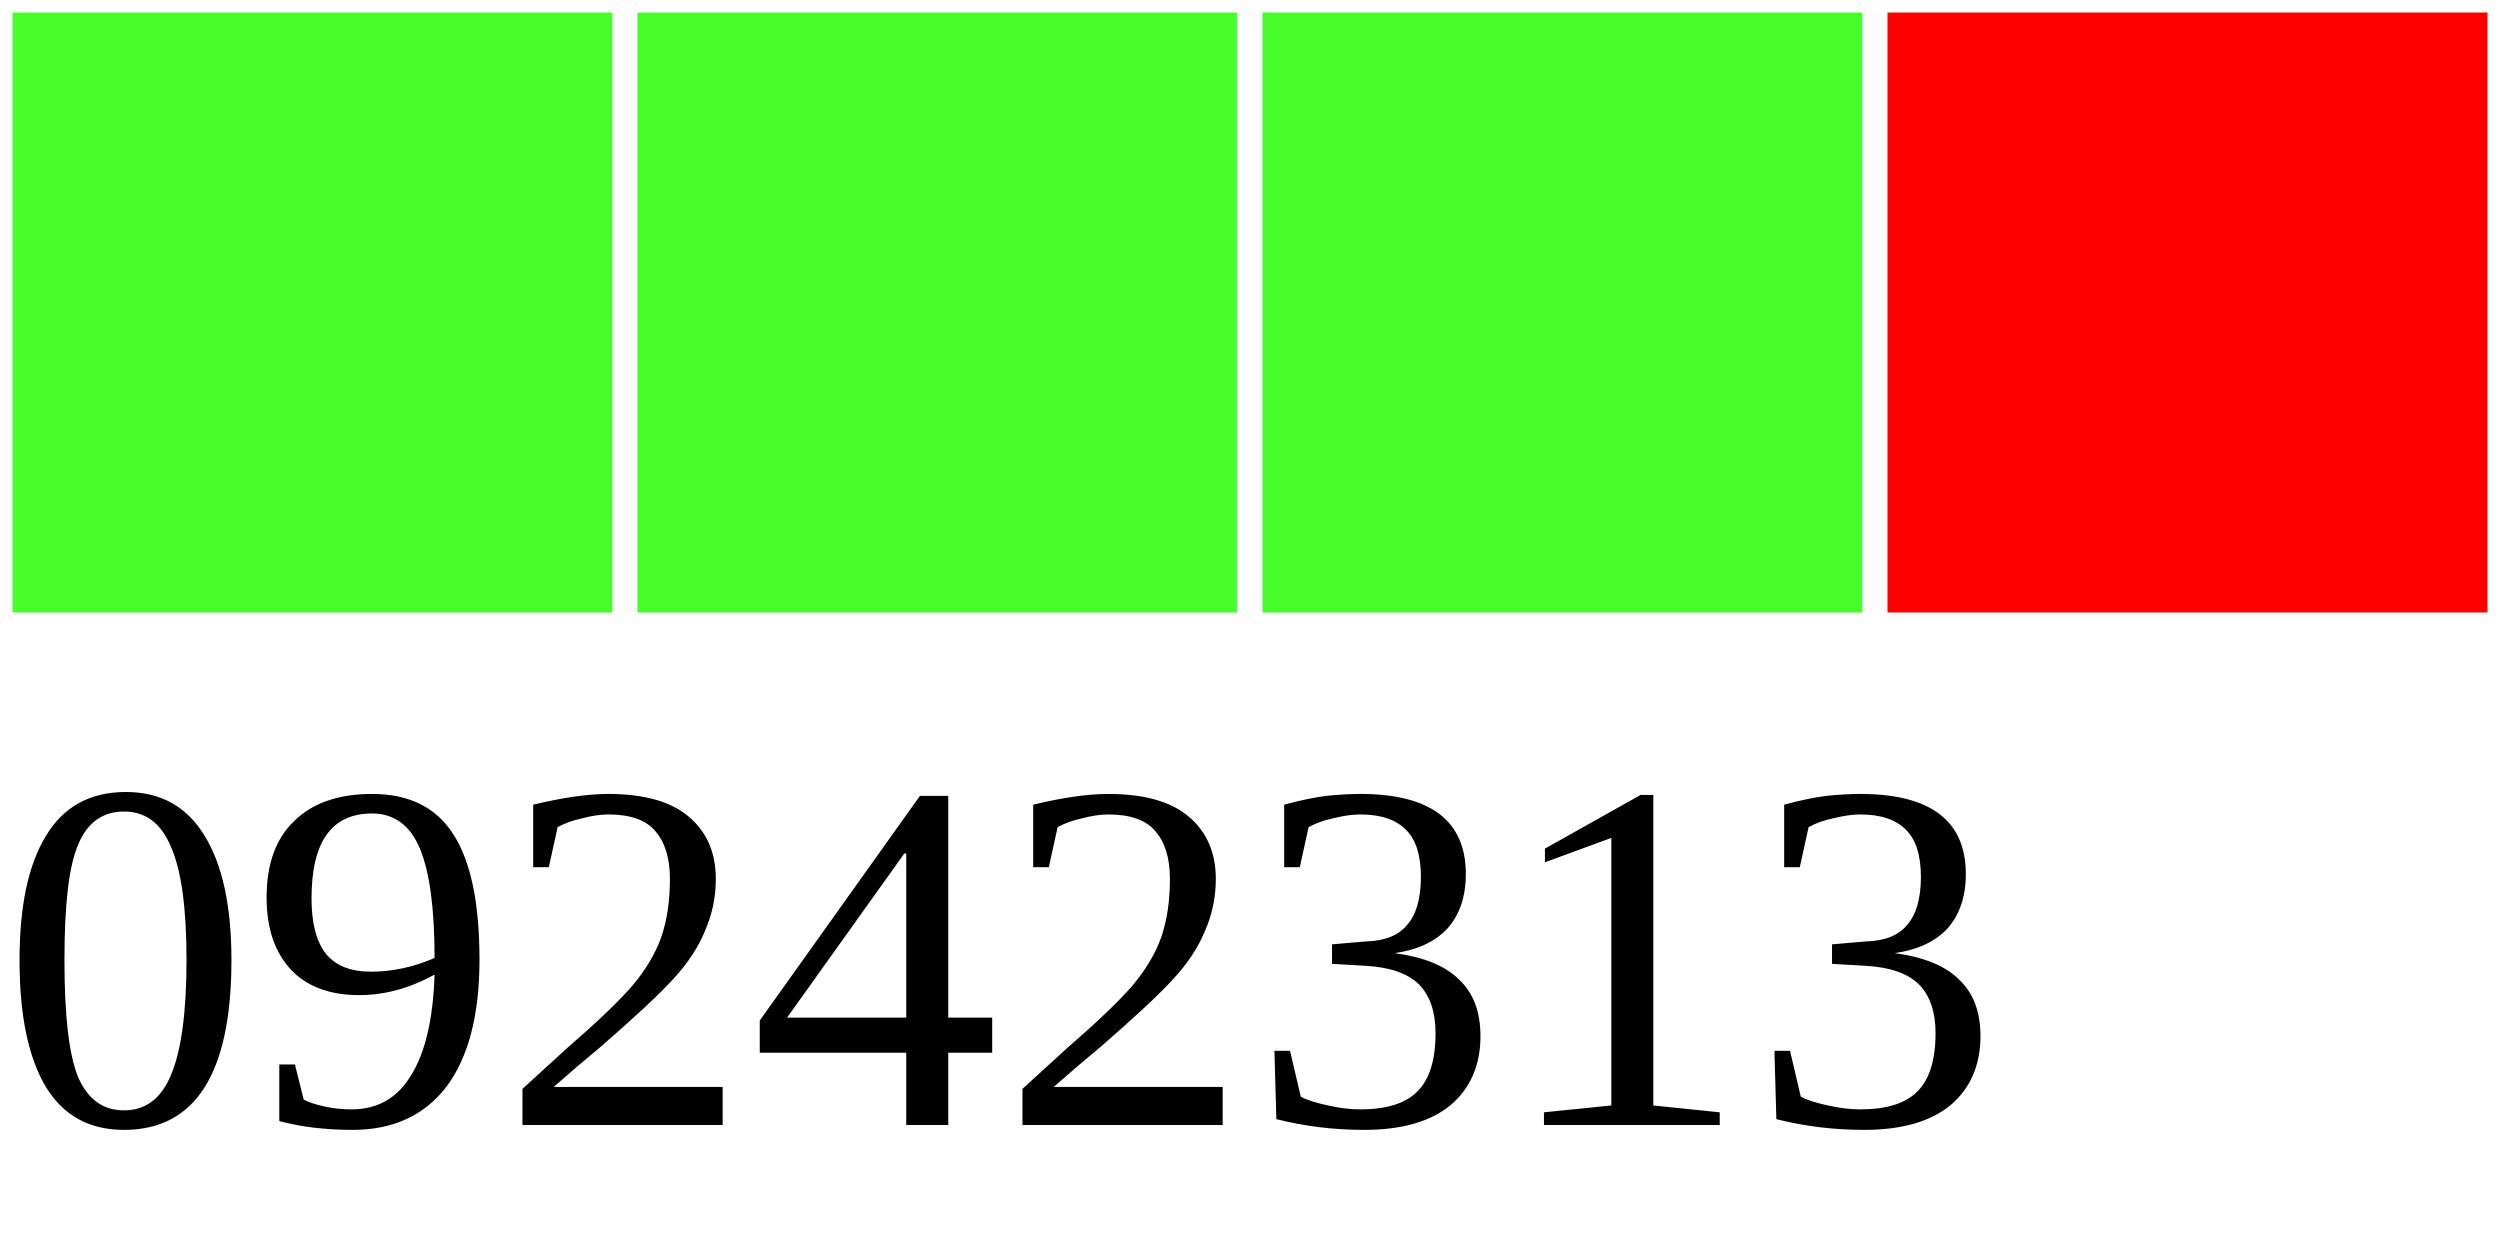
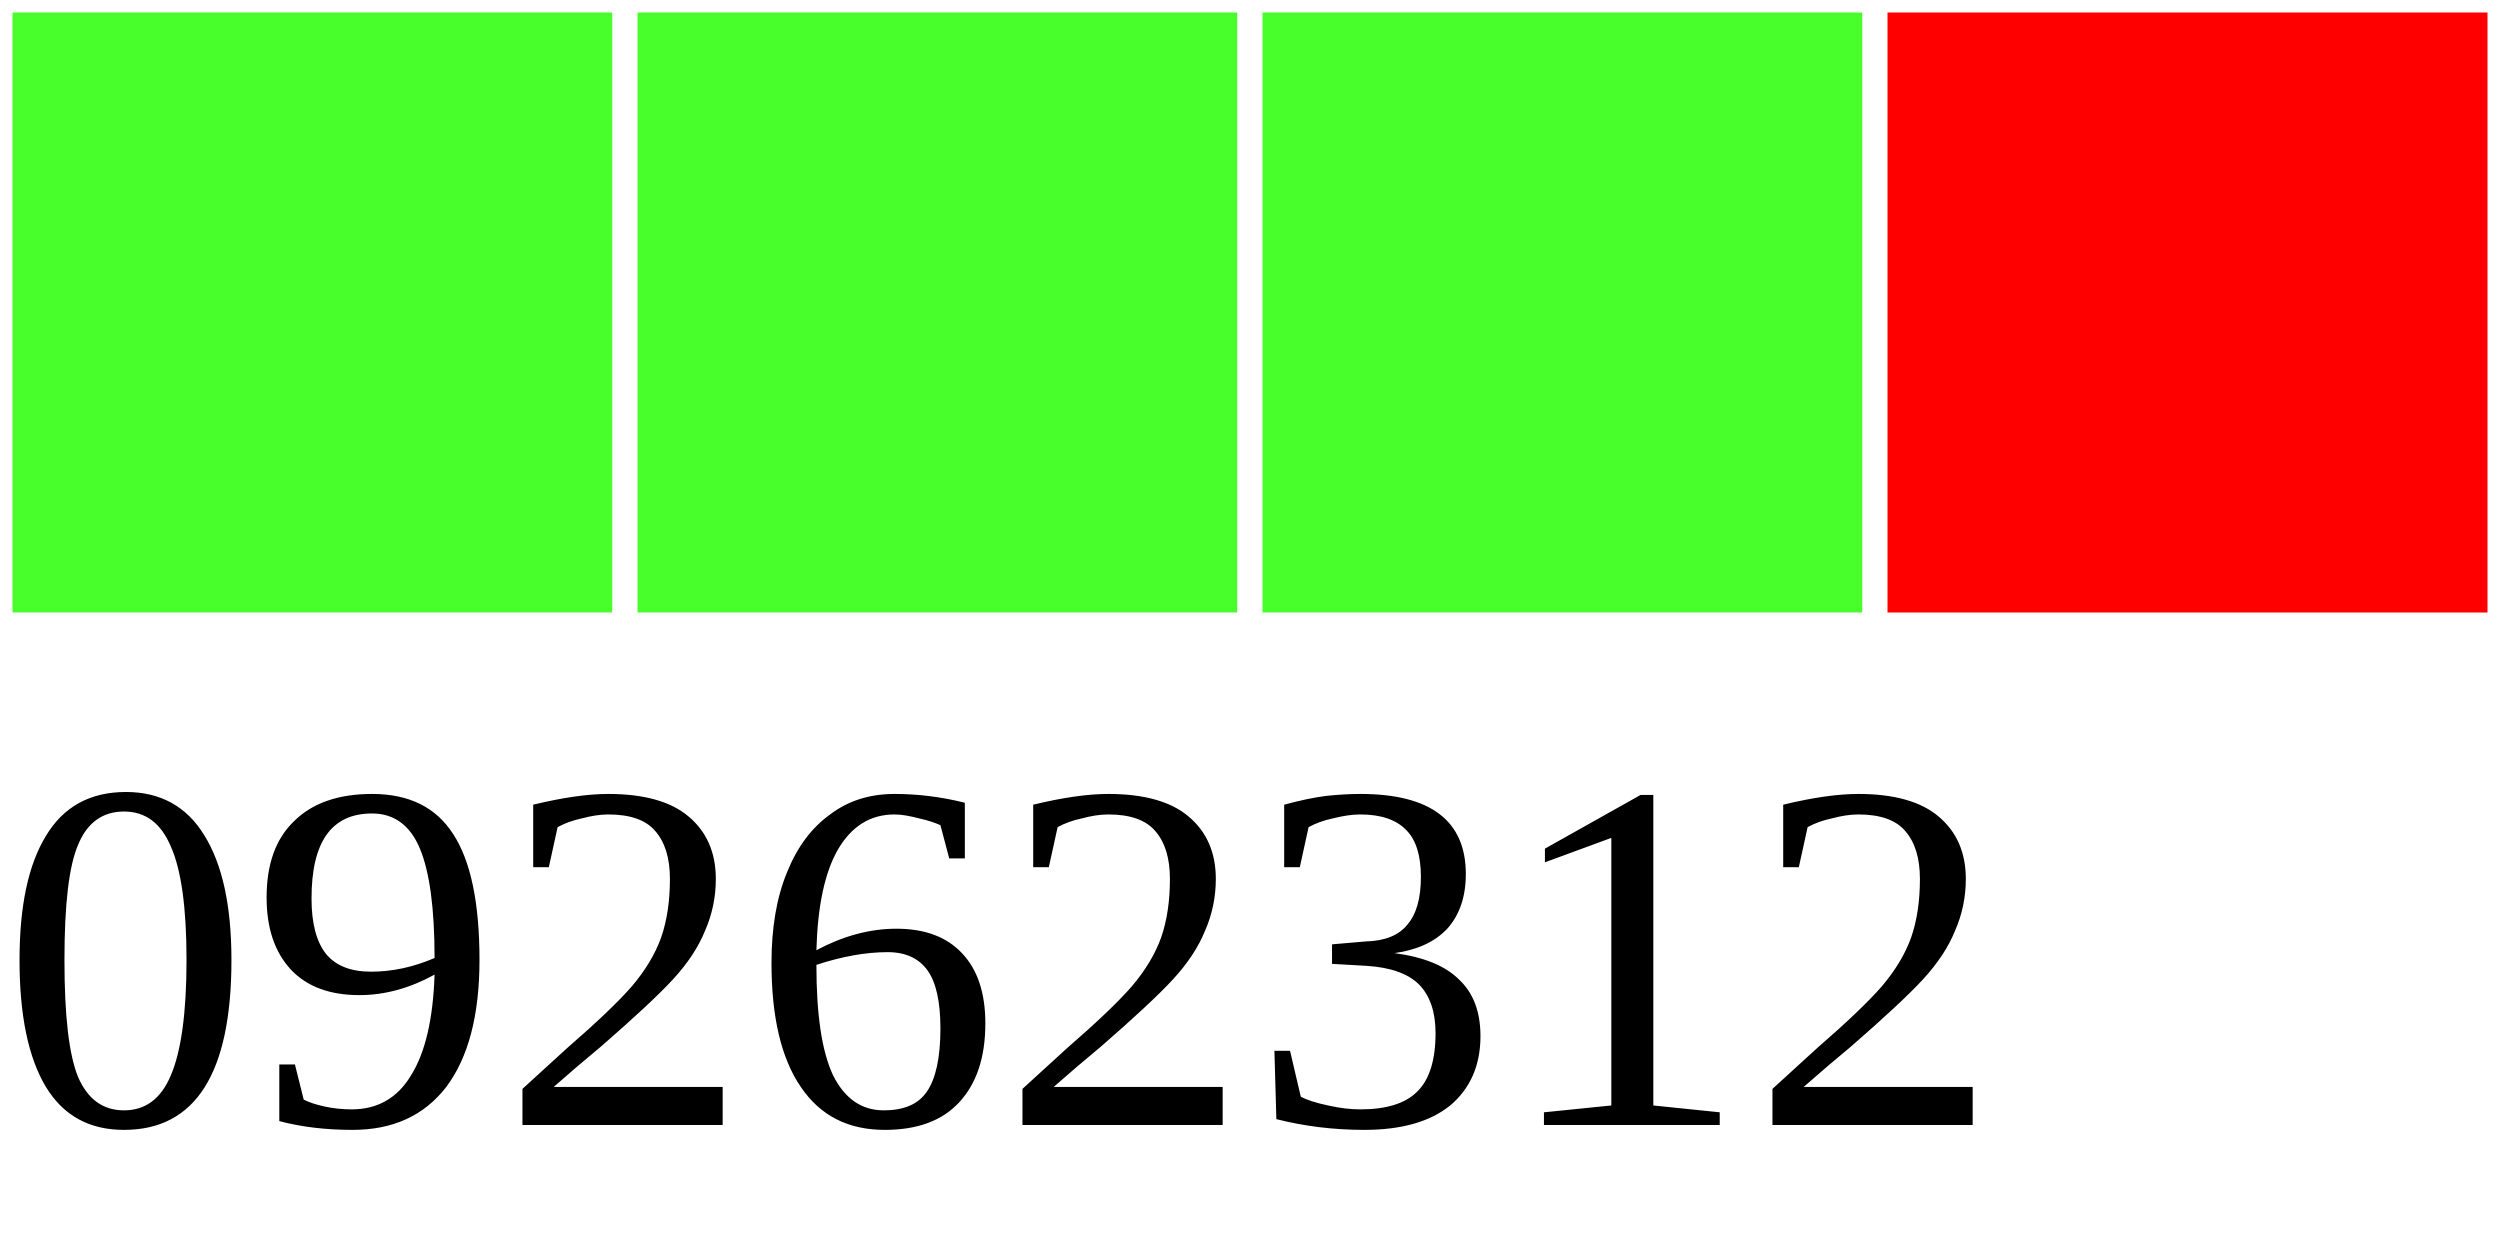
<svg xmlns="http://www.w3.org/2000/svg" width="40" height="20">
  <g>
    <rect width="10" height="10" style="fill:#48FF2C;stroke-width:0.4;stroke:rgb(255,255,255)" x="0" />
    <rect width="10" height="10" style="fill:#48FF2C;stroke-width:0.4;stroke:rgb(255,255,255)" x="10" />
    <rect width="10" height="10" style="fill:#48FF2C;stroke-width:0.4;stroke:rgb(255,255,255)" x="20" />
    <rect width="10" height="10" style="fill:#FF0000;stroke-width:0.4;stroke:rgb(255,255,255)" x="30" />
-     <text x="0" y="18" fill="black" font-size="8">09242313</text>
+     <text x="0" y="18" fill="black" font-size="8">09262312</text>
  </g>
</svg>
